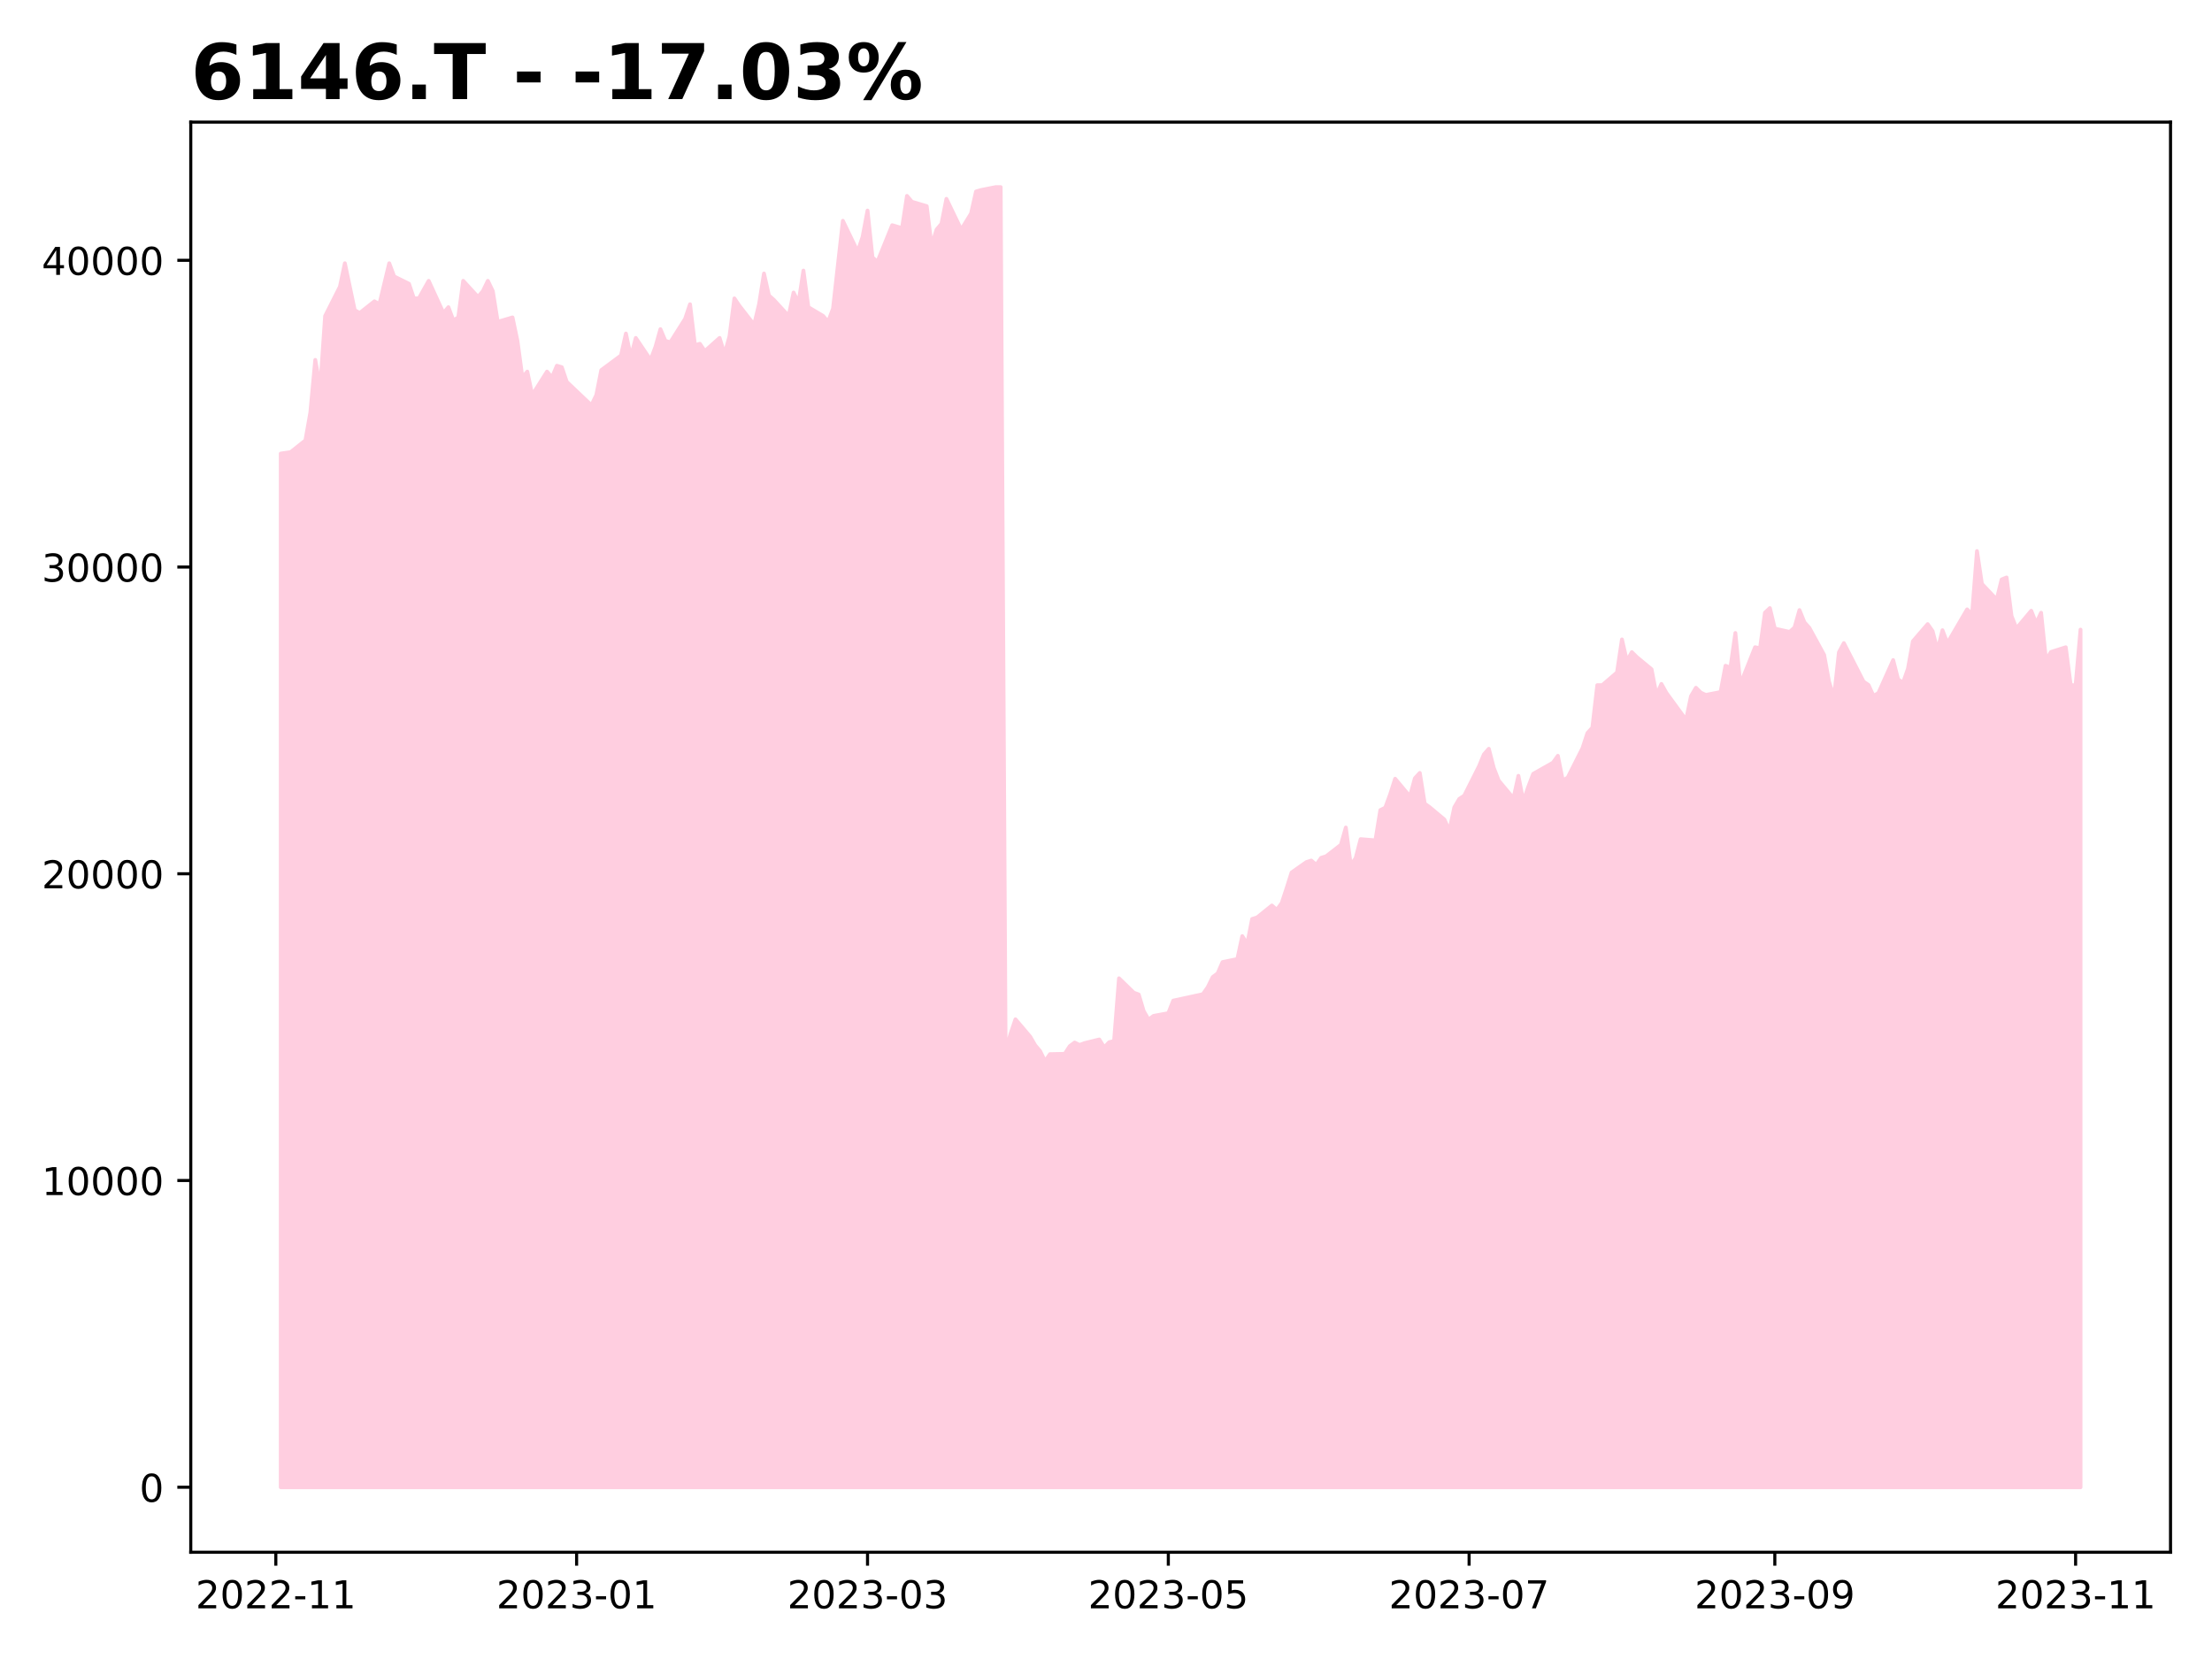
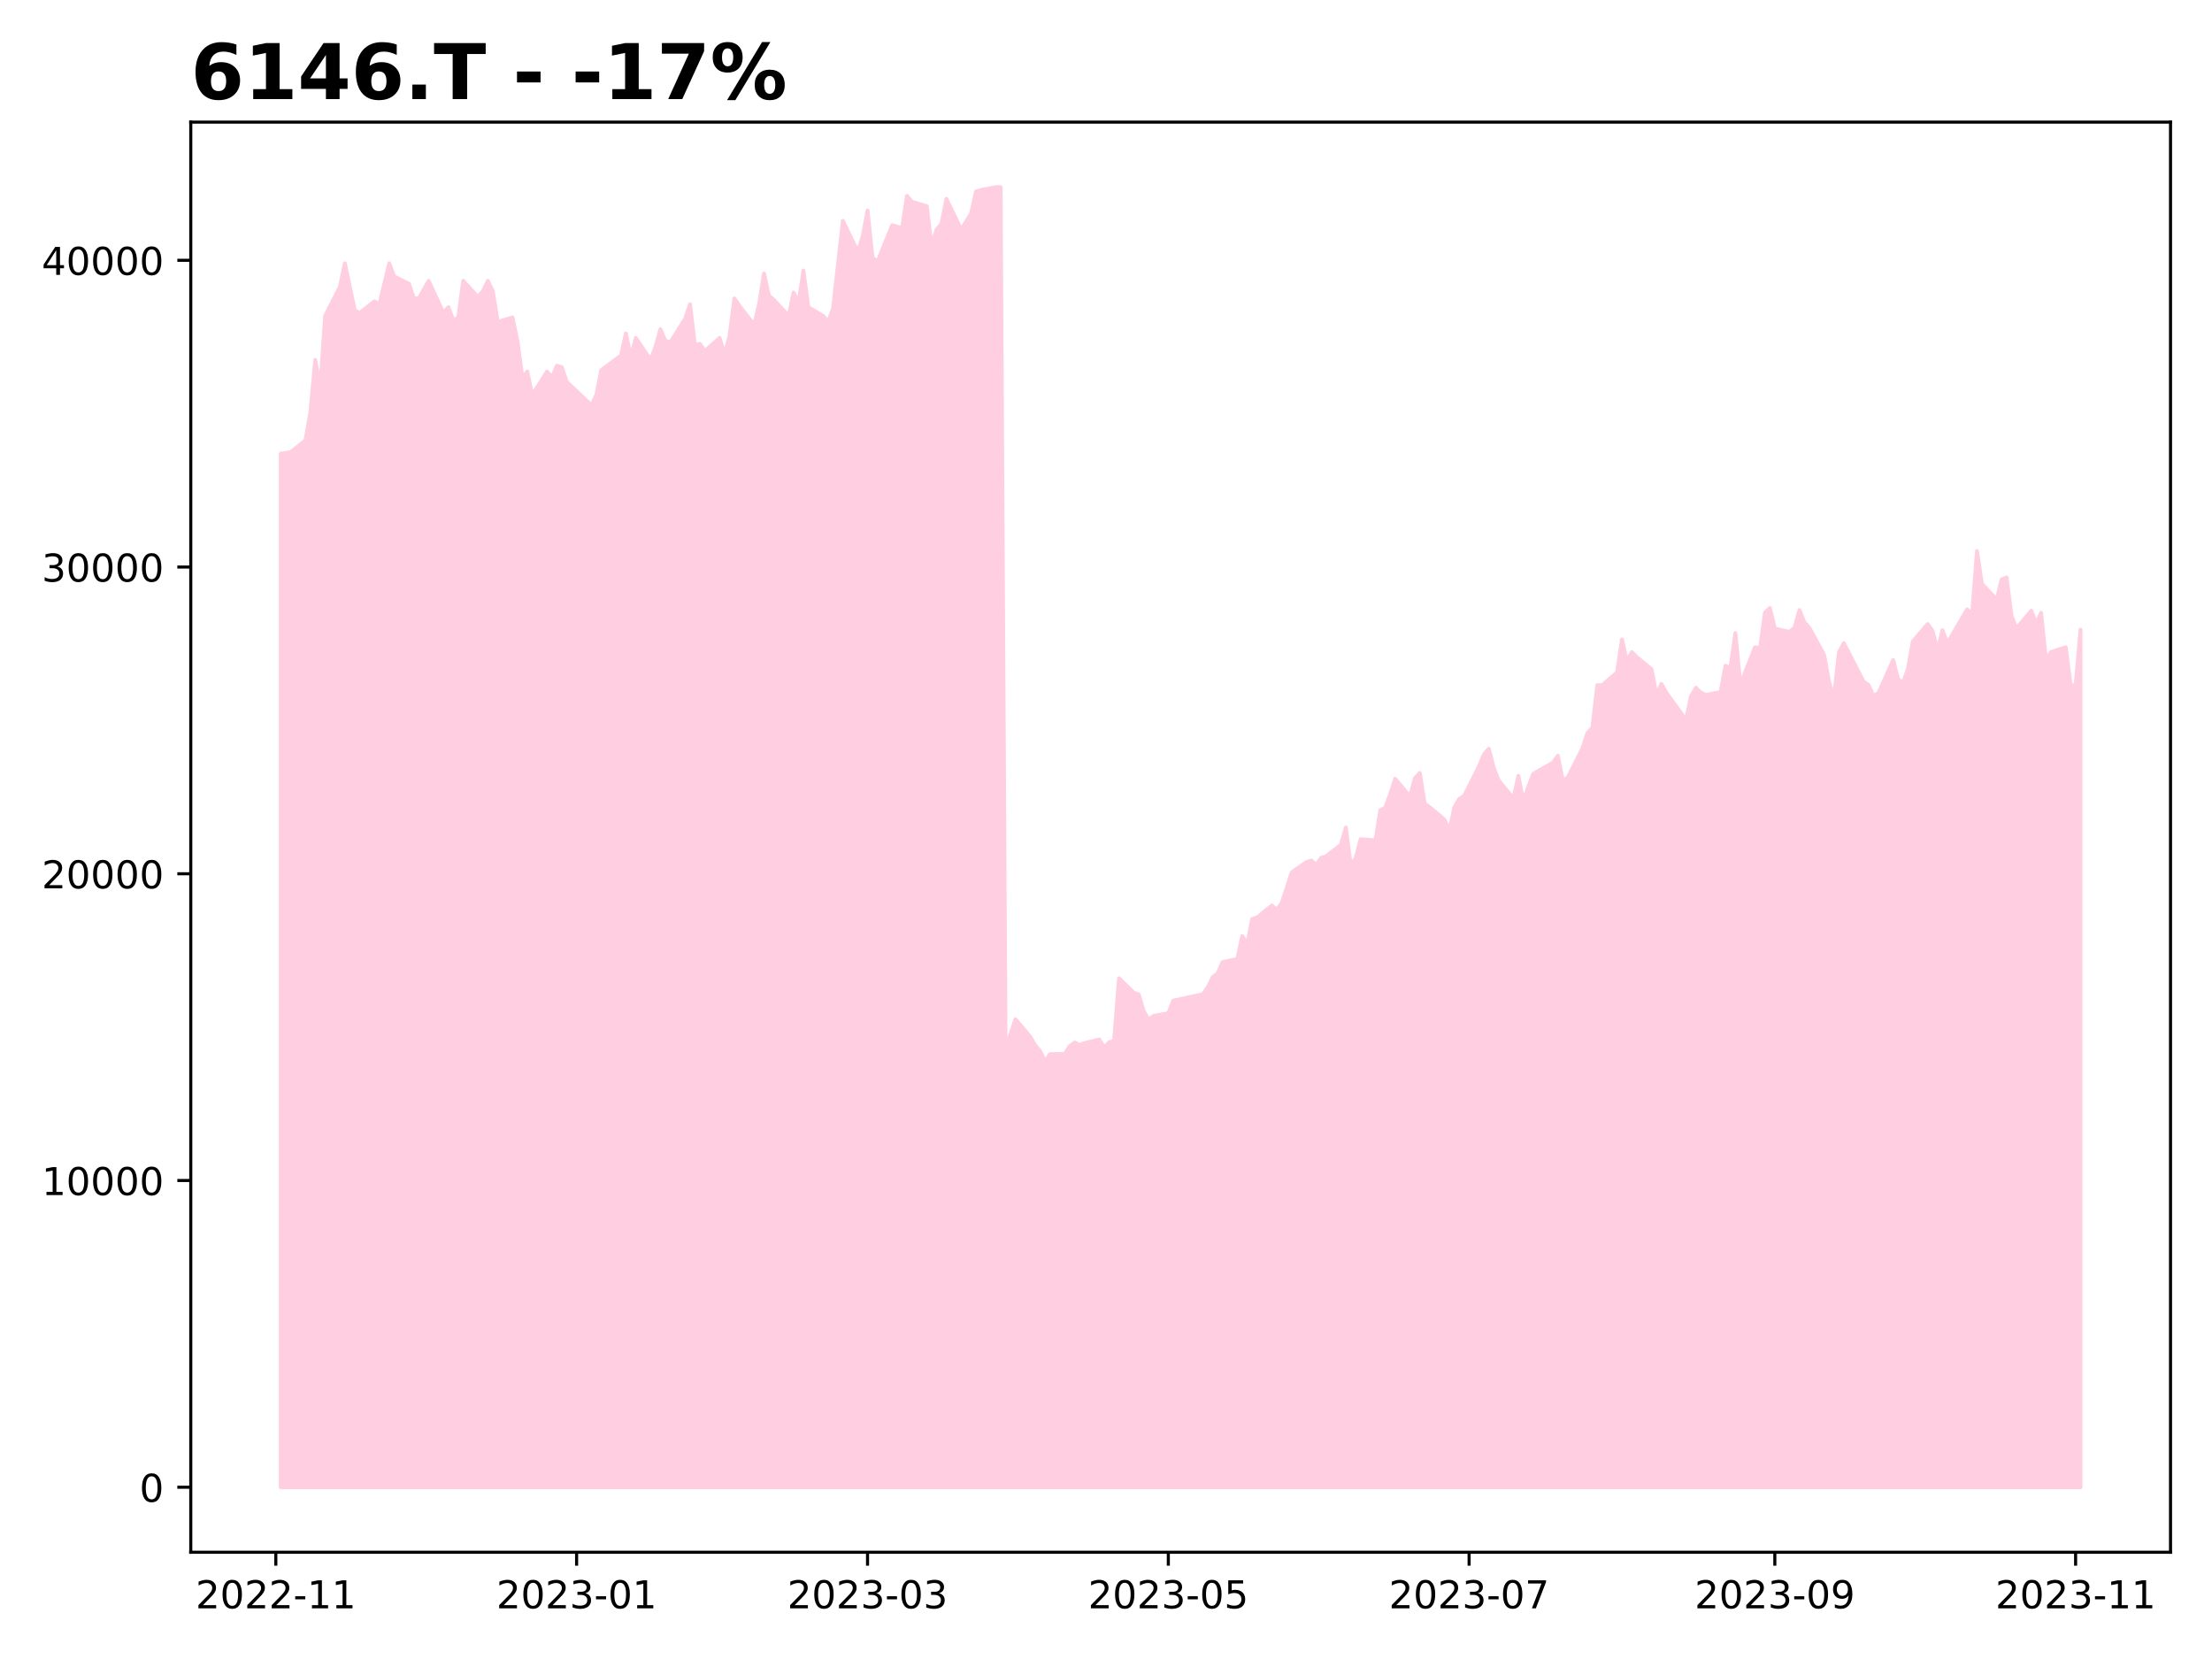
<svg xmlns="http://www.w3.org/2000/svg" xmlns:xlink="http://www.w3.org/1999/xlink" height="432pt" version="1.1" viewBox="0 0 576 432" width="576pt">
  <defs>
    <style type="text/css">
*{stroke-linecap:butt;stroke-linejoin:round;}
  </style>
  </defs>
  <g id="figure_1">
    <g id="patch_1">
      <path d="M 0 432  L 576 432  L 576 0  L 0 0  z " style="fill:#ffffff;" />
    </g>
    <g id="axes_1">
      <g id="patch_2">
        <path d="M 49.675 404.2  L 565.2 404.2  L 565.2 31.8  L 49.675 31.8  z " style="fill:#ffffff;" />
      </g>
      <g id="PolyCollection_1">
        <defs>
-           <path d="M 73.108 -44.727  L 73.108 -313.886  L 75.676 -314.267  L 79.528 -317.317  L 80.812 -324.561  L 82.096 -338.286  L 83.38 -331.042  L 84.664 -349.723  L 88.516 -357.348  L 89.8 -363.448  L 91.084 -357.348  L 92.368 -351.248  L 93.652 -350.486  L 97.504 -353.536  L 98.788 -352.773  L 101.356 -363.448  L 102.64 -360.017  L 106.492 -358.111  L 107.776 -354.298  L 109.06 -354.298  L 110.344 -356.586  L 111.628 -358.873  L 115.48 -350.486  L 116.764 -352.011  L 118.048 -348.579  L 119.332 -349.342  L 120.616 -358.873  L 124.468 -354.679  L 125.752 -356.204  L 127.036 -358.873  L 128.32 -356.204  L 129.604 -348.198  L 133.456 -349.342  L 134.74 -343.242  L 136.024 -333.711  L 137.308 -335.236  L 138.592 -329.136  L 142.444 -335.236  L 143.728 -333.711  L 145.012 -336.761  L 146.296 -336.38  L 147.58 -332.567  L 154 -326.467  L 155.284 -329.136  L 156.568 -335.617  L 161.704 -339.43  L 162.988 -345.148  L 164.272 -339.048  L 165.556 -344.004  L 169.408 -338.286  L 170.692 -341.717  L 171.976 -346.292  L 173.26 -343.242  L 174.544 -342.861  L 178.396 -348.961  L 179.68 -352.773  L 180.964 -342.098  L 182.248 -342.48  L 183.532 -340.573  L 187.384 -344.004  L 188.668 -339.811  L 189.952 -344.386  L 191.236 -354.298  L 192.52 -352.392  L 196.372 -347.436  L 197.656 -352.773  L 198.94 -360.779  L 200.224 -355.061  L 201.508 -353.917  L 205.36 -349.723  L 206.644 -355.823  L 207.928 -353.154  L 209.212 -361.542  L 210.496 -352.011  L 214.348 -349.723  L 215.632 -348.198  L 216.916 -351.629  L 219.484 -374.504  L 223.336 -366.498  L 224.62 -370.31  L 225.904 -377.173  L 227.188 -364.973  L 228.472 -363.829  L 232.324 -373.36  L 233.608 -372.979  L 234.892 -372.598  L 236.176 -380.985  L 237.46 -379.46  L 241.312 -378.317  L 242.596 -368.023  L 243.88 -372.217  L 245.164 -373.742  L 246.448 -380.223  L 250.3 -372.217  L 252.868 -376.41  L 254.152 -382.129  L 255.436 -382.51  L 259.288 -383.273  L 260.572 -383.273  L 261.856 -158.211  L 263.14 -162.756  L 264.424 -166.579  L 268.276 -162.039  L 269.56 -159.809  L 270.844 -158.296  L 272.128 -155.668  L 273.412 -157.5  L 277.264 -157.579  L 278.548 -159.57  L 279.832 -160.526  L 281.116 -159.889  L 282.4 -160.367  L 286.252 -161.322  L 287.536 -159.252  L 288.82 -160.606  L 290.104 -160.924  L 291.388 -177.251  L 295.24 -173.508  L 296.524 -173.03  L 297.808 -168.729  L 299.092 -166.499  L 300.376 -167.455  L 304.228 -168.172  L 305.512 -171.437  L 313.215 -173.109  L 314.499 -174.941  L 315.783 -177.569  L 317.067 -178.525  L 318.351 -181.472  L 322.203 -182.268  L 323.487 -188.241  L 324.771 -186.171  L 326.055 -192.701  L 327.339 -193.099  L 331.191 -196.205  L 332.475 -195.091  L 333.759 -196.843  L 335.043 -200.745  L 336.327 -204.807  L 340.179 -207.515  L 341.463 -207.913  L 342.747 -206.798  L 344.031 -208.63  L 345.315 -209.028  L 349.167 -212.014  L 350.451 -216.514  L 351.735 -206.718  L 353.019 -208.55  L 354.303 -213.488  L 358.155 -213.169  L 359.439 -221.054  L 360.723 -221.691  L 362.007 -225.195  L 363.291 -229.217  L 367.143 -224.598  L 368.427 -229.336  L 369.711 -230.73  L 370.995 -222.726  L 372.279 -221.81  L 376.131 -218.585  L 377.415 -215.678  L 378.699 -221.77  L 379.983 -223.961  L 381.267 -224.797  L 385.119 -232.442  L 386.403 -235.548  L 387.687 -237.022  L 388.971 -232.044  L 390.255 -228.739  L 394.107 -224.12  L 395.391 -229.974  L 396.675 -223.323  L 397.959 -227.106  L 399.243 -230.491  L 404.379 -233.398  L 405.663 -235.19  L 406.947 -228.739  L 408.231 -229.535  L 412.083 -237.181  L 413.367 -241.123  L 414.651 -242.517  L 415.935 -253.587  L 417.219 -253.587  L 421.071 -256.892  L 422.355 -265.494  L 423.639 -259.839  L 424.923 -262.189  L 426.207 -260.914  L 430.059 -257.729  L 431.343 -251.039  L 432.627 -253.906  L 433.911 -251.596  L 439.047 -244.548  L 440.331 -250.72  L 441.615 -252.91  L 442.899 -251.636  L 444.183 -251.039  L 448.035 -251.795  L 449.319 -258.644  L 450.603 -258.127  L 451.887 -267.166  L 453.171 -253.786  L 457.023 -263.463  L 458.307 -263.184  L 459.591 -272.462  L 460.875 -273.657  L 462.159 -268.321  L 466.011 -267.445  L 467.295 -268.6  L 468.579 -273.139  L 469.863 -269.954  L 471.147 -268.52  L 474.999 -261.472  L 476.283 -254.463  L 477.567 -250.362  L 478.851 -262.149  L 480.135 -264.538  L 485.271 -254.503  L 486.555 -253.627  L 487.839 -250.8  L 489.123 -251.517  L 492.975 -260.118  L 494.259 -255.1  L 495.543 -254.224  L 496.827 -257.867  L 498.111 -265.015  L 501.963 -269.488  L 503.247 -267.651  L 504.531 -262.659  L 505.815 -267.891  L 507.099 -264.536  L 512.235 -273.322  L 513.519 -271.964  L 514.803 -288.498  L 516.087 -279.951  L 519.939 -275.878  L 521.223 -281.109  L 522.507 -281.629  L 523.791 -271.605  L 525.075 -268.37  L 528.927 -272.962  L 530.211 -269.728  L 531.495 -272.443  L 532.779 -260.063  L 534.063 -262.22  L 537.915 -263.458  L 539.199 -253.633  L 540.483 -253.513  L 541.767 -268.05  L 541.767 -44.727  L 541.767 -44.727  L 540.483 -44.727  L 539.199 -44.727  L 537.915 -44.727  L 534.063 -44.727  L 532.779 -44.727  L 531.495 -44.727  L 530.211 -44.727  L 528.927 -44.727  L 525.075 -44.727  L 523.791 -44.727  L 522.507 -44.727  L 521.223 -44.727  L 519.939 -44.727  L 516.087 -44.727  L 514.803 -44.727  L 513.519 -44.727  L 512.235 -44.727  L 507.099 -44.727  L 505.815 -44.727  L 504.531 -44.727  L 503.247 -44.727  L 501.963 -44.727  L 498.111 -44.727  L 496.827 -44.727  L 495.543 -44.727  L 494.259 -44.727  L 492.975 -44.727  L 489.123 -44.727  L 487.839 -44.727  L 486.555 -44.727  L 485.271 -44.727  L 480.135 -44.727  L 478.851 -44.727  L 477.567 -44.727  L 476.283 -44.727  L 474.999 -44.727  L 471.147 -44.727  L 469.863 -44.727  L 468.579 -44.727  L 467.295 -44.727  L 466.011 -44.727  L 462.159 -44.727  L 460.875 -44.727  L 459.591 -44.727  L 458.307 -44.727  L 457.023 -44.727  L 453.171 -44.727  L 451.887 -44.727  L 450.603 -44.727  L 449.319 -44.727  L 448.035 -44.727  L 444.183 -44.727  L 442.899 -44.727  L 441.615 -44.727  L 440.331 -44.727  L 439.047 -44.727  L 433.911 -44.727  L 432.627 -44.727  L 431.343 -44.727  L 430.059 -44.727  L 426.207 -44.727  L 424.923 -44.727  L 423.639 -44.727  L 422.355 -44.727  L 421.071 -44.727  L 417.219 -44.727  L 415.935 -44.727  L 414.651 -44.727  L 413.367 -44.727  L 412.083 -44.727  L 408.231 -44.727  L 406.947 -44.727  L 405.663 -44.727  L 404.379 -44.727  L 399.243 -44.727  L 397.959 -44.727  L 396.675 -44.727  L 395.391 -44.727  L 394.107 -44.727  L 390.255 -44.727  L 388.971 -44.727  L 387.687 -44.727  L 386.403 -44.727  L 385.119 -44.727  L 381.267 -44.727  L 379.983 -44.727  L 378.699 -44.727  L 377.415 -44.727  L 376.131 -44.727  L 372.279 -44.727  L 370.995 -44.727  L 369.711 -44.727  L 368.427 -44.727  L 367.143 -44.727  L 363.291 -44.727  L 362.007 -44.727  L 360.723 -44.727  L 359.439 -44.727  L 358.155 -44.727  L 354.303 -44.727  L 353.019 -44.727  L 351.735 -44.727  L 350.451 -44.727  L 349.167 -44.727  L 345.315 -44.727  L 344.031 -44.727  L 342.747 -44.727  L 341.463 -44.727  L 340.179 -44.727  L 336.327 -44.727  L 335.043 -44.727  L 333.759 -44.727  L 332.475 -44.727  L 331.191 -44.727  L 327.339 -44.727  L 326.055 -44.727  L 324.771 -44.727  L 323.487 -44.727  L 322.203 -44.727  L 318.351 -44.727  L 317.067 -44.727  L 315.783 -44.727  L 314.499 -44.727  L 313.215 -44.727  L 305.512 -44.727  L 304.228 -44.727  L 300.376 -44.727  L 299.092 -44.727  L 297.808 -44.727  L 296.524 -44.727  L 295.24 -44.727  L 291.388 -44.727  L 290.104 -44.727  L 288.82 -44.727  L 287.536 -44.727  L 286.252 -44.727  L 282.4 -44.727  L 281.116 -44.727  L 279.832 -44.727  L 278.548 -44.727  L 277.264 -44.727  L 273.412 -44.727  L 272.128 -44.727  L 270.844 -44.727  L 269.56 -44.727  L 268.276 -44.727  L 264.424 -44.727  L 263.14 -44.727  L 261.856 -44.727  L 260.572 -44.727  L 259.288 -44.727  L 255.436 -44.727  L 254.152 -44.727  L 252.868 -44.727  L 250.3 -44.727  L 246.448 -44.727  L 245.164 -44.727  L 243.88 -44.727  L 242.596 -44.727  L 241.312 -44.727  L 237.46 -44.727  L 236.176 -44.727  L 234.892 -44.727  L 233.608 -44.727  L 232.324 -44.727  L 228.472 -44.727  L 227.188 -44.727  L 225.904 -44.727  L 224.62 -44.727  L 223.336 -44.727  L 219.484 -44.727  L 216.916 -44.727  L 215.632 -44.727  L 214.348 -44.727  L 210.496 -44.727  L 209.212 -44.727  L 207.928 -44.727  L 206.644 -44.727  L 205.36 -44.727  L 201.508 -44.727  L 200.224 -44.727  L 198.94 -44.727  L 197.656 -44.727  L 196.372 -44.727  L 192.52 -44.727  L 191.236 -44.727  L 189.952 -44.727  L 188.668 -44.727  L 187.384 -44.727  L 183.532 -44.727  L 182.248 -44.727  L 180.964 -44.727  L 179.68 -44.727  L 178.396 -44.727  L 174.544 -44.727  L 173.26 -44.727  L 171.976 -44.727  L 170.692 -44.727  L 169.408 -44.727  L 165.556 -44.727  L 164.272 -44.727  L 162.988 -44.727  L 161.704 -44.727  L 156.568 -44.727  L 155.284 -44.727  L 154 -44.727  L 147.58 -44.727  L 146.296 -44.727  L 145.012 -44.727  L 143.728 -44.727  L 142.444 -44.727  L 138.592 -44.727  L 137.308 -44.727  L 136.024 -44.727  L 134.74 -44.727  L 133.456 -44.727  L 129.604 -44.727  L 128.32 -44.727  L 127.036 -44.727  L 125.752 -44.727  L 124.468 -44.727  L 120.616 -44.727  L 119.332 -44.727  L 118.048 -44.727  L 116.764 -44.727  L 115.48 -44.727  L 111.628 -44.727  L 110.344 -44.727  L 109.06 -44.727  L 107.776 -44.727  L 106.492 -44.727  L 102.64 -44.727  L 101.356 -44.727  L 98.788 -44.727  L 97.504 -44.727  L 93.652 -44.727  L 92.368 -44.727  L 91.084 -44.727  L 89.8 -44.727  L 88.516 -44.727  L 84.664 -44.727  L 83.38 -44.727  L 82.096 -44.727  L 80.812 -44.727  L 79.528 -44.727  L 75.676 -44.727  L 73.108 -44.727  z " id="mcd8e8dc687" style="stroke:#ffcee0;" />
+           <path d="M 73.108 -44.727  L 73.108 -313.886  L 75.676 -314.267  L 79.528 -317.317  L 80.812 -324.561  L 82.096 -338.286  L 83.38 -331.042  L 84.664 -349.723  L 88.516 -357.348  L 89.8 -363.448  L 91.084 -357.348  L 92.368 -351.248  L 93.652 -350.486  L 97.504 -353.536  L 98.788 -352.773  L 101.356 -363.448  L 102.64 -360.017  L 106.492 -358.111  L 107.776 -354.298  L 109.06 -354.298  L 110.344 -356.586  L 111.628 -358.873  L 115.48 -350.486  L 116.764 -352.011  L 118.048 -348.579  L 119.332 -349.342  L 120.616 -358.873  L 124.468 -354.679  L 125.752 -356.204  L 127.036 -358.873  L 128.32 -356.204  L 129.604 -348.198  L 133.456 -349.342  L 134.74 -343.242  L 136.024 -333.711  L 137.308 -335.236  L 138.592 -329.136  L 142.444 -335.236  L 143.728 -333.711  L 145.012 -336.761  L 146.296 -336.38  L 147.58 -332.567  L 154 -326.467  L 155.284 -329.136  L 156.568 -335.617  L 161.704 -339.43  L 162.988 -345.148  L 164.272 -339.048  L 165.556 -344.004  L 169.408 -338.286  L 170.692 -341.717  L 171.976 -346.292  L 173.26 -343.242  L 174.544 -342.861  L 178.396 -348.961  L 179.68 -352.773  L 180.964 -342.098  L 182.248 -342.48  L 183.532 -340.573  L 187.384 -344.004  L 188.668 -339.811  L 189.952 -344.386  L 191.236 -354.298  L 192.52 -352.392  L 196.372 -347.436  L 197.656 -352.773  L 198.94 -360.779  L 200.224 -355.061  L 201.508 -353.917  L 205.36 -349.723  L 206.644 -355.823  L 207.928 -353.154  L 209.212 -361.542  L 210.496 -352.011  L 214.348 -349.723  L 215.632 -348.198  L 216.916 -351.629  L 219.484 -374.504  L 223.336 -366.498  L 224.62 -370.31  L 225.904 -377.173  L 227.188 -364.973  L 228.472 -363.829  L 232.324 -373.36  L 233.608 -372.979  L 234.892 -372.598  L 236.176 -380.985  L 237.46 -379.46  L 241.312 -378.317  L 242.596 -368.023  L 243.88 -372.217  L 245.164 -373.742  L 246.448 -380.223  L 250.3 -372.217  L 252.868 -376.41  L 254.152 -382.129  L 255.436 -382.51  L 259.288 -383.273  L 260.572 -383.273  L 261.856 -158.211  L 263.14 -162.756  L 264.424 -166.579  L 268.276 -162.039  L 269.56 -159.809  L 270.844 -158.296  L 272.128 -155.668  L 273.412 -157.5  L 277.264 -157.579  L 278.548 -159.57  L 279.832 -160.526  L 281.116 -159.889  L 282.4 -160.367  L 286.252 -161.322  L 287.536 -159.252  L 288.82 -160.606  L 290.104 -160.924  L 291.388 -177.251  L 295.24 -173.508  L 296.524 -173.03  L 297.808 -168.729  L 299.092 -166.499  L 300.376 -167.455  L 304.228 -168.172  L 305.512 -171.437  L 313.215 -173.109  L 314.499 -174.941  L 315.783 -177.569  L 317.067 -178.525  L 318.351 -181.472  L 322.203 -182.268  L 323.487 -188.241  L 324.771 -186.171  L 326.055 -192.701  L 327.339 -193.099  L 331.191 -196.205  L 332.475 -195.091  L 333.759 -196.843  L 335.043 -200.745  L 336.327 -204.807  L 340.179 -207.515  L 341.463 -207.913  L 342.747 -206.798  L 344.031 -208.63  L 345.315 -209.028  L 349.167 -212.014  L 350.451 -216.514  L 351.735 -206.718  L 353.019 -208.55  L 354.303 -213.488  L 358.155 -213.169  L 359.439 -221.054  L 360.723 -221.691  L 362.007 -225.195  L 363.291 -229.217  L 367.143 -224.598  L 368.427 -229.336  L 369.711 -230.73  L 370.995 -222.726  L 372.279 -221.81  L 376.131 -218.585  L 377.415 -215.678  L 378.699 -221.77  L 379.983 -223.961  L 381.267 -224.797  L 385.119 -232.442  L 386.403 -235.548  L 387.687 -237.022  L 388.971 -232.044  L 390.255 -228.739  L 394.107 -224.12  L 395.391 -229.974  L 396.675 -223.323  L 397.959 -227.106  L 399.243 -230.491  L 404.379 -233.398  L 405.663 -235.19  L 406.947 -228.739  L 408.231 -229.535  L 412.083 -237.181  L 413.367 -241.123  L 414.651 -242.517  L 415.935 -253.587  L 417.219 -253.587  L 421.071 -256.892  L 422.355 -265.494  L 423.639 -259.839  L 424.923 -262.189  L 426.207 -260.914  L 430.059 -257.729  L 431.343 -251.039  L 432.627 -253.906  L 433.911 -251.596  L 439.047 -244.548  L 440.331 -250.72  L 441.615 -252.91  L 442.899 -251.636  L 444.183 -251.039  L 448.035 -251.795  L 449.319 -258.644  L 450.603 -258.127  L 451.887 -267.166  L 453.171 -253.786  L 457.023 -263.463  L 458.307 -263.184  L 459.591 -272.462  L 460.875 -273.657  L 462.159 -268.321  L 466.011 -267.445  L 467.295 -268.6  L 468.579 -273.139  L 469.863 -269.954  L 471.147 -268.52  L 474.999 -261.472  L 476.283 -254.463  L 477.567 -250.362  L 478.851 -262.149  L 480.135 -264.538  L 485.271 -254.503  L 486.555 -253.627  L 487.839 -250.8  L 489.123 -251.517  L 492.975 -260.118  L 494.259 -255.1  L 495.543 -254.224  L 496.827 -257.867  L 498.111 -265.015  L 501.963 -269.488  L 503.247 -267.651  L 504.531 -262.659  L 505.815 -267.891  L 507.099 -264.536  L 512.235 -273.322  L 513.519 -271.964  L 514.803 -288.498  L 516.087 -279.951  L 519.939 -275.878  L 521.223 -281.109  L 522.507 -281.629  L 523.791 -271.605  L 525.075 -268.37  L 528.927 -272.962  L 530.211 -269.728  L 531.495 -272.443  L 532.779 -260.063  L 534.063 -262.22  L 537.915 -263.458  L 539.199 -253.633  L 540.483 -253.513  L 541.767 -268.05  L 541.767 -44.727  L 541.767 -44.727  L 540.483 -44.727  L 539.199 -44.727  L 537.915 -44.727  L 534.063 -44.727  L 532.779 -44.727  L 531.495 -44.727  L 530.211 -44.727  L 528.927 -44.727  L 525.075 -44.727  L 523.791 -44.727  L 522.507 -44.727  L 521.223 -44.727  L 519.939 -44.727  L 516.087 -44.727  L 514.803 -44.727  L 513.519 -44.727  L 512.235 -44.727  L 507.099 -44.727  L 505.815 -44.727  L 504.531 -44.727  L 503.247 -44.727  L 501.963 -44.727  L 498.111 -44.727  L 496.827 -44.727  L 495.543 -44.727  L 494.259 -44.727  L 492.975 -44.727  L 489.123 -44.727  L 487.839 -44.727  L 486.555 -44.727  L 485.271 -44.727  L 480.135 -44.727  L 478.851 -44.727  L 477.567 -44.727  L 476.283 -44.727  L 474.999 -44.727  L 471.147 -44.727  L 469.863 -44.727  L 468.579 -44.727  L 467.295 -44.727  L 466.011 -44.727  L 462.159 -44.727  L 460.875 -44.727  L 459.591 -44.727  L 458.307 -44.727  L 457.023 -44.727  L 453.171 -44.727  L 451.887 -44.727  L 450.603 -44.727  L 449.319 -44.727  L 448.035 -44.727  L 444.183 -44.727  L 442.899 -44.727  L 441.615 -44.727  L 440.331 -44.727  L 439.047 -44.727  L 433.911 -44.727  L 432.627 -44.727  L 431.343 -44.727  L 430.059 -44.727  L 426.207 -44.727  L 424.923 -44.727  L 423.639 -44.727  L 422.355 -44.727  L 421.071 -44.727  L 417.219 -44.727  L 415.935 -44.727  L 414.651 -44.727  L 413.367 -44.727  L 412.083 -44.727  L 408.231 -44.727  L 406.947 -44.727  L 405.663 -44.727  L 404.379 -44.727  L 399.243 -44.727  L 397.959 -44.727  L 396.675 -44.727  L 395.391 -44.727  L 394.107 -44.727  L 390.255 -44.727  L 388.971 -44.727  L 387.687 -44.727  L 386.403 -44.727  L 385.119 -44.727  L 381.267 -44.727  L 379.983 -44.727  L 378.699 -44.727  L 377.415 -44.727  L 376.131 -44.727  L 372.279 -44.727  L 370.995 -44.727  L 369.711 -44.727  L 368.427 -44.727  L 367.143 -44.727  L 363.291 -44.727  L 362.007 -44.727  L 360.723 -44.727  L 359.439 -44.727  L 358.155 -44.727  L 354.303 -44.727  L 353.019 -44.727  L 351.735 -44.727  L 350.451 -44.727  L 349.167 -44.727  L 345.315 -44.727  L 344.031 -44.727  L 342.747 -44.727  L 341.463 -44.727  L 340.179 -44.727  L 336.327 -44.727  L 335.043 -44.727  L 333.759 -44.727  L 332.475 -44.727  L 331.191 -44.727  L 327.339 -44.727  L 326.055 -44.727  L 324.771 -44.727  L 323.487 -44.727  L 322.203 -44.727  L 318.351 -44.727  L 317.067 -44.727  L 315.783 -44.727  L 314.499 -44.727  L 313.215 -44.727  L 305.512 -44.727  L 304.228 -44.727  L 300.376 -44.727  L 299.092 -44.727  L 297.808 -44.727  L 296.524 -44.727  L 295.24 -44.727  L 291.388 -44.727  L 290.104 -44.727  L 288.82 -44.727  L 287.536 -44.727  L 286.252 -44.727  L 282.4 -44.727  L 281.116 -44.727  L 279.832 -44.727  L 278.548 -44.727  L 277.264 -44.727  L 273.412 -44.727  L 272.128 -44.727  L 270.844 -44.727  L 269.56 -44.727  L 268.276 -44.727  L 264.424 -44.727  L 263.14 -44.727  L 261.856 -44.727  L 260.572 -44.727  L 259.288 -44.727  L 255.436 -44.727  L 254.152 -44.727  L 252.868 -44.727  L 250.3 -44.727  L 246.448 -44.727  L 245.164 -44.727  L 243.88 -44.727  L 242.596 -44.727  L 241.312 -44.727  L 237.46 -44.727  L 236.176 -44.727  L 234.892 -44.727  L 233.608 -44.727  L 232.324 -44.727  L 228.472 -44.727  L 227.188 -44.727  L 225.904 -44.727  L 224.62 -44.727  L 223.336 -44.727  L 219.484 -44.727  L 216.916 -44.727  L 215.632 -44.727  L 214.348 -44.727  L 210.496 -44.727  L 209.212 -44.727  L 207.928 -44.727  L 206.644 -44.727  L 205.36 -44.727  L 201.508 -44.727  L 200.224 -44.727  L 198.94 -44.727  L 197.656 -44.727  L 196.372 -44.727  L 192.52 -44.727  L 191.236 -44.727  L 189.952 -44.727  L 188.668 -44.727  L 187.384 -44.727  L 183.532 -44.727  L 182.248 -44.727  L 180.964 -44.727  L 179.68 -44.727  L 178.396 -44.727  L 174.544 -44.727  L 173.26 -44.727  L 171.976 -44.727  L 170.692 -44.727  L 169.408 -44.727  L 165.556 -44.727  L 164.272 -44.727  L 162.988 -44.727  L 161.704 -44.727  L 156.568 -44.727  L 155.284 -44.727  L 154 -44.727  L 147.58 -44.727  L 146.296 -44.727  L 145.012 -44.727  L 143.728 -44.727  L 142.444 -44.727  L 138.592 -44.727  L 137.308 -44.727  L 136.024 -44.727  L 134.74 -44.727  L 133.456 -44.727  L 129.604 -44.727  L 128.32 -44.727  L 127.036 -44.727  L 125.752 -44.727  L 124.468 -44.727  L 120.616 -44.727  L 119.332 -44.727  L 118.048 -44.727  L 116.764 -44.727  L 115.48 -44.727  L 111.628 -44.727  L 110.344 -44.727  L 109.06 -44.727  L 107.776 -44.727  L 106.492 -44.727  L 102.64 -44.727  L 101.356 -44.727  L 98.788 -44.727  L 97.504 -44.727  L 93.652 -44.727  L 92.368 -44.727  L 91.084 -44.727  L 89.8 -44.727  L 88.516 -44.727  L 84.664 -44.727  L 83.38 -44.727  L 82.096 -44.727  L 80.812 -44.727  L 79.528 -44.727  L 75.676 -44.727  L 73.108 -44.727  z " id="mc7ead0bd9d" style="stroke:#ffcee0;" />
        </defs>
-         <g clip-path="url(#p5db5407384)">
-           <use style="fill:#ffcee0;stroke:#ffcee0;" x="0" xlink:href="#mcd8e8dc687" y="432" />
+         <g clip-path="url(#p3d3f9c3841)">
+           <use style="fill:#ffcee0;stroke:#ffcee0;" x="0" xlink:href="#mc7ead0bd9d" y="432" />
        </g>
      </g>
      <g id="matplotlib.axis_1">
        <g id="xtick_1">
          <g id="line2d_1">
            <defs>
-               <path d="M 0 0  L 0 3.5  " id="ma7e491ebd3" style="stroke:#000000;stroke-width:0.8;" />
-             </defs>
-             <g>
-               <use style="stroke:#000000;stroke-width:0.8;" x="71.824" xlink:href="#ma7e491ebd3" y="404.2" />
+               <path d="M 0 0  L 0 3.5  " id="m4a2904d891" style="stroke:#000000;stroke-width:0.8;" />
+             </defs>
+             <g>
+               <use style="stroke:#000000;stroke-width:0.8;" x="71.824" xlink:href="#m4a2904d891" y="404.2" />
            </g>
          </g>
          <g id="text_1">
            <defs>
              <path d="M 19.188 8.297  L 53.609 8.297  L 53.609 0  L 7.328 0  L 7.328 8.297  Q 12.938 14.109 22.625 23.891  Q 32.328 33.688 34.812 36.531  Q 39.547 41.844 41.422 45.531  Q 43.312 49.219 43.312 52.781  Q 43.312 58.594 39.234 62.25  Q 35.156 65.922 28.609 65.922  Q 23.969 65.922 18.812 64.312  Q 13.672 62.703 7.812 59.422  L 7.812 69.391  Q 13.766 71.781 18.938 73  Q 24.125 74.219 28.422 74.219  Q 39.75 74.219 46.484 68.547  Q 53.219 62.891 53.219 53.422  Q 53.219 48.922 51.531 44.891  Q 49.859 40.875 45.406 35.406  Q 44.188 33.984 37.641 27.219  Q 31.109 20.453 19.188 8.297  z " id="DejaVuSans-50" />
              <path d="M 31.781 66.406  Q 24.172 66.406 20.328 58.906  Q 16.5 51.422 16.5 36.375  Q 16.5 21.391 20.328 13.891  Q 24.172 6.391 31.781 6.391  Q 39.453 6.391 43.281 13.891  Q 47.125 21.391 47.125 36.375  Q 47.125 51.422 43.281 58.906  Q 39.453 66.406 31.781 66.406  z M 31.781 74.219  Q 44.047 74.219 50.516 64.516  Q 56.984 54.828 56.984 36.375  Q 56.984 17.969 50.516 8.266  Q 44.047 -1.422 31.781 -1.422  Q 19.531 -1.422 13.062 8.266  Q 6.594 17.969 6.594 36.375  Q 6.594 54.828 13.062 64.516  Q 19.531 74.219 31.781 74.219  z " id="DejaVuSans-48" />
              <path d="M 4.891 31.391  L 31.203 31.391  L 31.203 23.391  L 4.891 23.391  z " id="DejaVuSans-45" />
              <path d="M 12.406 8.297  L 28.516 8.297  L 28.516 63.922  L 10.984 60.406  L 10.984 69.391  L 28.422 72.906  L 38.281 72.906  L 38.281 8.297  L 54.391 8.297  L 54.391 0  L 12.406 0  z " id="DejaVuSans-49" />
            </defs>
            <g transform="translate(50.93255 418.7984)scale(0.1 -0.1)">
              <use xlink:href="#DejaVuSans-50" />
              <use x="63.623" xlink:href="#DejaVuSans-48" />
              <use x="127.246" xlink:href="#DejaVuSans-50" />
              <use x="190.869" xlink:href="#DejaVuSans-50" />
              <use x="254.492" xlink:href="#DejaVuSans-45" />
              <use x="290.576" xlink:href="#DejaVuSans-49" />
              <use x="354.199" xlink:href="#DejaVuSans-49" />
            </g>
          </g>
        </g>
        <g id="xtick_2">
          <g id="line2d_2">
            <g>
-               <use style="stroke:#000000;stroke-width:0.8;" x="150.148" xlink:href="#ma7e491ebd3" y="404.2" />
+               <use style="stroke:#000000;stroke-width:0.8;" x="150.148" xlink:href="#m4a2904d891" y="404.2" />
            </g>
          </g>
          <g id="text_2">
            <defs>
              <path d="M 40.578 39.312  Q 47.656 37.797 51.625 33  Q 55.609 28.219 55.609 21.188  Q 55.609 10.406 48.188 4.484  Q 40.766 -1.422 27.094 -1.422  Q 22.516 -1.422 17.656 -0.516  Q 12.797 0.391 7.625 2.203  L 7.625 11.719  Q 11.719 9.328 16.594 8.109  Q 21.484 6.891 26.812 6.891  Q 36.078 6.891 40.938 10.547  Q 45.797 14.203 45.797 21.188  Q 45.797 27.641 41.281 31.266  Q 36.766 34.906 28.719 34.906  L 20.219 34.906  L 20.219 43.016  L 29.109 43.016  Q 36.375 43.016 40.234 45.922  Q 44.094 48.828 44.094 54.297  Q 44.094 59.906 40.109 62.906  Q 36.141 65.922 28.719 65.922  Q 24.656 65.922 20.016 65.031  Q 15.375 64.156 9.812 62.312  L 9.812 71.094  Q 15.438 72.656 20.344 73.438  Q 25.25 74.219 29.594 74.219  Q 40.828 74.219 47.359 69.109  Q 53.906 64.016 53.906 55.328  Q 53.906 49.266 50.438 45.094  Q 46.969 40.922 40.578 39.312  z " id="DejaVuSans-51" />
            </defs>
            <g transform="translate(129.2564 418.7984)scale(0.1 -0.1)">
              <use xlink:href="#DejaVuSans-50" />
              <use x="63.623" xlink:href="#DejaVuSans-48" />
              <use x="127.246" xlink:href="#DejaVuSans-50" />
              <use x="190.869" xlink:href="#DejaVuSans-51" />
              <use x="254.492" xlink:href="#DejaVuSans-45" />
              <use x="290.576" xlink:href="#DejaVuSans-48" />
              <use x="354.199" xlink:href="#DejaVuSans-49" />
            </g>
          </g>
        </g>
        <g id="xtick_3">
          <g id="line2d_3">
            <g>
-               <use style="stroke:#000000;stroke-width:0.8;" x="225.904" xlink:href="#ma7e491ebd3" y="404.2" />
+               <use style="stroke:#000000;stroke-width:0.8;" x="225.904" xlink:href="#m4a2904d891" y="404.2" />
            </g>
          </g>
          <g id="text_3">
            <g transform="translate(205.0123 418.7984)scale(0.1 -0.1)">
              <use xlink:href="#DejaVuSans-50" />
              <use x="63.623" xlink:href="#DejaVuSans-48" />
              <use x="127.246" xlink:href="#DejaVuSans-50" />
              <use x="190.869" xlink:href="#DejaVuSans-51" />
              <use x="254.492" xlink:href="#DejaVuSans-45" />
              <use x="290.576" xlink:href="#DejaVuSans-48" />
              <use x="354.199" xlink:href="#DejaVuSans-51" />
            </g>
          </g>
        </g>
        <g id="xtick_4">
          <g id="line2d_4">
            <g>
-               <use style="stroke:#000000;stroke-width:0.8;" x="304.228" xlink:href="#ma7e491ebd3" y="404.2" />
+               <use style="stroke:#000000;stroke-width:0.8;" x="304.228" xlink:href="#m4a2904d891" y="404.2" />
            </g>
          </g>
          <g id="text_4">
            <defs>
              <path d="M 10.797 72.906  L 49.516 72.906  L 49.516 64.594  L 19.828 64.594  L 19.828 46.734  Q 21.969 47.469 24.109 47.828  Q 26.266 48.188 28.422 48.188  Q 40.625 48.188 47.75 41.5  Q 54.891 34.812 54.891 23.391  Q 54.891 11.625 47.562 5.094  Q 40.234 -1.422 26.906 -1.422  Q 22.312 -1.422 17.547 -0.641  Q 12.797 0.141 7.719 1.703  L 7.719 11.625  Q 12.109 9.234 16.797 8.062  Q 21.484 6.891 26.703 6.891  Q 35.156 6.891 40.078 11.328  Q 45.016 15.766 45.016 23.391  Q 45.016 31 40.078 35.438  Q 35.156 39.891 26.703 39.891  Q 22.75 39.891 18.812 39.016  Q 14.891 38.141 10.797 36.281  z " id="DejaVuSans-53" />
            </defs>
            <g transform="translate(283.3361 418.7984)scale(0.1 -0.1)">
              <use xlink:href="#DejaVuSans-50" />
              <use x="63.623" xlink:href="#DejaVuSans-48" />
              <use x="127.246" xlink:href="#DejaVuSans-50" />
              <use x="190.869" xlink:href="#DejaVuSans-51" />
              <use x="254.492" xlink:href="#DejaVuSans-45" />
              <use x="290.576" xlink:href="#DejaVuSans-48" />
              <use x="354.199" xlink:href="#DejaVuSans-53" />
            </g>
          </g>
        </g>
        <g id="xtick_5">
          <g id="line2d_5">
            <g>
-               <use style="stroke:#000000;stroke-width:0.8;" x="382.551" xlink:href="#ma7e491ebd3" y="404.2" />
+               <use style="stroke:#000000;stroke-width:0.8;" x="382.551" xlink:href="#m4a2904d891" y="404.2" />
            </g>
          </g>
          <g id="text_5">
            <defs>
              <path d="M 8.203 72.906  L 55.078 72.906  L 55.078 68.703  L 28.609 0  L 18.312 0  L 43.219 64.594  L 8.203 64.594  z " id="DejaVuSans-55" />
            </defs>
            <g transform="translate(361.6599 418.7984)scale(0.1 -0.1)">
              <use xlink:href="#DejaVuSans-50" />
              <use x="63.623" xlink:href="#DejaVuSans-48" />
              <use x="127.246" xlink:href="#DejaVuSans-50" />
              <use x="190.869" xlink:href="#DejaVuSans-51" />
              <use x="254.492" xlink:href="#DejaVuSans-45" />
              <use x="290.576" xlink:href="#DejaVuSans-48" />
              <use x="354.199" xlink:href="#DejaVuSans-55" />
            </g>
          </g>
        </g>
        <g id="xtick_6">
          <g id="line2d_6">
            <g>
-               <use style="stroke:#000000;stroke-width:0.8;" x="462.159" xlink:href="#ma7e491ebd3" y="404.2" />
+               <use style="stroke:#000000;stroke-width:0.8;" x="462.159" xlink:href="#m4a2904d891" y="404.2" />
            </g>
          </g>
          <g id="text_6">
            <defs>
              <path d="M 10.984 1.516  L 10.984 10.5  Q 14.703 8.734 18.5 7.812  Q 22.312 6.891 25.984 6.891  Q 35.75 6.891 40.891 13.453  Q 46.047 20.016 46.781 33.406  Q 43.953 29.203 39.594 26.953  Q 35.25 24.703 29.984 24.703  Q 19.047 24.703 12.672 31.312  Q 6.297 37.938 6.297 49.422  Q 6.297 60.641 12.938 67.422  Q 19.578 74.219 30.609 74.219  Q 43.266 74.219 49.922 64.516  Q 56.594 54.828 56.594 36.375  Q 56.594 19.141 48.406 8.859  Q 40.234 -1.422 26.422 -1.422  Q 22.703 -1.422 18.891 -0.688  Q 15.094 0.047 10.984 1.516  z M 30.609 32.422  Q 37.25 32.422 41.125 36.953  Q 45.016 41.5 45.016 49.422  Q 45.016 57.281 41.125 61.844  Q 37.25 66.406 30.609 66.406  Q 23.969 66.406 20.094 61.844  Q 16.219 57.281 16.219 49.422  Q 16.219 41.5 20.094 36.953  Q 23.969 32.422 30.609 32.422  z " id="DejaVuSans-57" />
            </defs>
            <g transform="translate(441.2678 418.7984)scale(0.1 -0.1)">
              <use xlink:href="#DejaVuSans-50" />
              <use x="63.623" xlink:href="#DejaVuSans-48" />
              <use x="127.246" xlink:href="#DejaVuSans-50" />
              <use x="190.869" xlink:href="#DejaVuSans-51" />
              <use x="254.492" xlink:href="#DejaVuSans-45" />
              <use x="290.576" xlink:href="#DejaVuSans-48" />
              <use x="354.199" xlink:href="#DejaVuSans-57" />
            </g>
          </g>
        </g>
        <g id="xtick_7">
          <g id="line2d_7">
            <g>
-               <use style="stroke:#000000;stroke-width:0.8;" x="540.483" xlink:href="#ma7e491ebd3" y="404.2" />
+               <use style="stroke:#000000;stroke-width:0.8;" x="540.483" xlink:href="#m4a2904d891" y="404.2" />
            </g>
          </g>
          <g id="text_7">
            <g transform="translate(519.5916 418.7984)scale(0.1 -0.1)">
              <use xlink:href="#DejaVuSans-50" />
              <use x="63.623" xlink:href="#DejaVuSans-48" />
              <use x="127.246" xlink:href="#DejaVuSans-50" />
              <use x="190.869" xlink:href="#DejaVuSans-51" />
              <use x="254.492" xlink:href="#DejaVuSans-45" />
              <use x="290.576" xlink:href="#DejaVuSans-49" />
              <use x="354.199" xlink:href="#DejaVuSans-49" />
            </g>
          </g>
        </g>
      </g>
      <g id="matplotlib.axis_2">
        <g id="ytick_1">
          <g id="line2d_8">
            <defs>
-               <path d="M 0 0  L -3.5 0  " id="mc2f578ec9b" style="stroke:#000000;stroke-width:0.8;" />
-             </defs>
-             <g>
-               <use style="stroke:#000000;stroke-width:0.8;" x="49.675" xlink:href="#mc2f578ec9b" y="387.273" />
+               <path d="M 0 0  L -3.5 0  " id="m78f5cb1680" style="stroke:#000000;stroke-width:0.8;" />
+             </defs>
+             <g>
+               <use style="stroke:#000000;stroke-width:0.8;" x="49.675" xlink:href="#m78f5cb1680" y="387.273" />
            </g>
          </g>
          <g id="text_8">
            <g transform="translate(36.3125 391.0719)scale(0.1 -0.1)">
              <use xlink:href="#DejaVuSans-48" />
            </g>
          </g>
        </g>
        <g id="ytick_2">
          <g id="line2d_9">
            <g>
-               <use style="stroke:#000000;stroke-width:0.8;" x="49.675" xlink:href="#mc2f578ec9b" y="307.4" />
+               <use style="stroke:#000000;stroke-width:0.8;" x="49.675" xlink:href="#m78f5cb1680" y="307.4" />
            </g>
          </g>
          <g id="text_9">
            <g transform="translate(10.8625 311.1996)scale(0.1 -0.1)">
              <use xlink:href="#DejaVuSans-49" />
              <use x="63.623" xlink:href="#DejaVuSans-48" />
              <use x="127.246" xlink:href="#DejaVuSans-48" />
              <use x="190.869" xlink:href="#DejaVuSans-48" />
              <use x="254.492" xlink:href="#DejaVuSans-48" />
            </g>
          </g>
        </g>
        <g id="ytick_3">
          <g id="line2d_10">
            <g>
-               <use style="stroke:#000000;stroke-width:0.8;" x="49.675" xlink:href="#mc2f578ec9b" y="227.528" />
+               <use style="stroke:#000000;stroke-width:0.8;" x="49.675" xlink:href="#m78f5cb1680" y="227.528" />
            </g>
          </g>
          <g id="text_10">
            <g transform="translate(10.8625 231.3273)scale(0.1 -0.1)">
              <use xlink:href="#DejaVuSans-50" />
              <use x="63.623" xlink:href="#DejaVuSans-48" />
              <use x="127.246" xlink:href="#DejaVuSans-48" />
              <use x="190.869" xlink:href="#DejaVuSans-48" />
              <use x="254.492" xlink:href="#DejaVuSans-48" />
            </g>
          </g>
        </g>
        <g id="ytick_4">
          <g id="line2d_11">
            <g>
-               <use style="stroke:#000000;stroke-width:0.8;" x="49.675" xlink:href="#mc2f578ec9b" y="147.656" />
+               <use style="stroke:#000000;stroke-width:0.8;" x="49.675" xlink:href="#m78f5cb1680" y="147.656" />
            </g>
          </g>
          <g id="text_11">
            <g transform="translate(10.8625 151.455)scale(0.1 -0.1)">
              <use xlink:href="#DejaVuSans-51" />
              <use x="63.623" xlink:href="#DejaVuSans-48" />
              <use x="127.246" xlink:href="#DejaVuSans-48" />
              <use x="190.869" xlink:href="#DejaVuSans-48" />
              <use x="254.492" xlink:href="#DejaVuSans-48" />
            </g>
          </g>
        </g>
        <g id="ytick_5">
          <g id="line2d_12">
            <g>
-               <use style="stroke:#000000;stroke-width:0.8;" x="49.675" xlink:href="#mc2f578ec9b" y="67.783" />
+               <use style="stroke:#000000;stroke-width:0.8;" x="49.675" xlink:href="#m78f5cb1680" y="67.783" />
            </g>
          </g>
          <g id="text_12">
            <defs>
              <path d="M 37.797 64.312  L 12.891 25.391  L 37.797 25.391  z M 35.203 72.906  L 47.609 72.906  L 47.609 25.391  L 58.016 25.391  L 58.016 17.188  L 47.609 17.188  L 47.609 0  L 37.797 0  L 37.797 17.188  L 4.891 17.188  L 4.891 26.703  z " id="DejaVuSans-52" />
            </defs>
            <g transform="translate(10.8625 71.58271)scale(0.1 -0.1)">
              <use xlink:href="#DejaVuSans-52" />
              <use x="63.623" xlink:href="#DejaVuSans-48" />
              <use x="127.246" xlink:href="#DejaVuSans-48" />
              <use x="190.869" xlink:href="#DejaVuSans-48" />
              <use x="254.492" xlink:href="#DejaVuSans-48" />
            </g>
          </g>
        </g>
      </g>
      <g id="patch_3">
        <path d="M 49.675 404.2  L 49.675 31.8  " style="fill:none;stroke:#000000;stroke-linecap:square;stroke-linejoin:miter;stroke-width:0.8;" />
      </g>
      <g id="patch_4">
        <path d="M 565.2 404.2  L 565.2 31.8  " style="fill:none;stroke:#000000;stroke-linecap:square;stroke-linejoin:miter;stroke-width:0.8;" />
      </g>
      <g id="patch_5">
        <path d="M 49.675 404.2  L 565.2 404.2  " style="fill:none;stroke:#000000;stroke-linecap:square;stroke-linejoin:miter;stroke-width:0.8;" />
      </g>
      <g id="patch_6">
        <path d="M 49.675 31.8  L 565.2 31.8  " style="fill:none;stroke:#000000;stroke-linecap:square;stroke-linejoin:miter;stroke-width:0.8;" />
      </g>
      <g id="text_13">
        <defs>
          <path d="M 36.188 35.984  Q 31.25 35.984 28.781 32.781  Q 26.312 29.594 26.312 23.188  Q 26.312 16.797 28.781 13.594  Q 31.25 10.406 36.188 10.406  Q 41.156 10.406 43.625 13.594  Q 46.094 16.797 46.094 23.188  Q 46.094 29.594 43.625 32.781  Q 41.156 35.984 36.188 35.984  z M 59.422 71  L 59.422 57.516  Q 54.781 59.719 50.672 60.766  Q 46.578 61.812 42.672 61.812  Q 34.281 61.812 29.594 57.141  Q 24.906 52.484 24.125 43.312  Q 27.344 45.703 31.094 46.891  Q 34.859 48.094 39.312 48.094  Q 50.484 48.094 57.344 41.547  Q 64.203 35.016 64.203 24.422  Q 64.203 12.703 56.531 5.641  Q 48.875 -1.422 35.984 -1.422  Q 21.781 -1.422 13.984 8.172  Q 6.203 17.781 6.203 35.406  Q 6.203 53.469 15.312 63.797  Q 24.422 74.125 40.281 74.125  Q 45.312 74.125 50.047 73.344  Q 54.781 72.562 59.422 71  z " id="DejaVuSans-Bold-54" />
          <path d="M 11.719 12.984  L 28.328 12.984  L 28.328 60.109  L 11.281 56.594  L 11.281 69.391  L 28.219 72.906  L 46.094 72.906  L 46.094 12.984  L 62.703 12.984  L 62.703 0  L 11.719 0  z " id="DejaVuSans-Bold-49" />
          <path d="M 36.812 57.422  L 16.219 26.906  L 36.812 26.906  z M 33.688 72.906  L 54.594 72.906  L 54.594 26.906  L 64.984 26.906  L 64.984 13.281  L 54.594 13.281  L 54.594 0  L 36.812 0  L 36.812 13.281  L 4.5 13.281  L 4.5 29.391  z " id="DejaVuSans-Bold-52" />
          <path d="M 10.203 18.891  L 27.781 18.891  L 27.781 0  L 10.203 0  z " id="DejaVuSans-Bold-46" />
          <path d="M 0.484 72.906  L 67.672 72.906  L 67.672 58.688  L 43.5 58.688  L 43.5 0  L 24.703 0  L 24.703 58.688  L 0.484 58.688  z " id="DejaVuSans-Bold-84" />
          <path id="DejaVuSans-Bold-32" />
          <path d="M 5.422 35.891  L 36.078 35.891  L 36.078 21.688  L 5.422 21.688  z " id="DejaVuSans-Bold-45" />
          <path d="M 6.688 72.906  L 61.625 72.906  L 61.625 62.312  L 33.203 0  L 14.891 0  L 41.797 59.078  L 6.688 59.078  z " id="DejaVuSans-Bold-55" />
-           <path d="M 46 36.531  Q 46 50.203 43.438 55.781  Q 40.875 61.375 34.812 61.375  Q 28.766 61.375 26.172 55.781  Q 23.578 50.203 23.578 36.531  Q 23.578 22.703 26.172 17.031  Q 28.766 11.375 34.812 11.375  Q 40.828 11.375 43.406 17.031  Q 46 22.703 46 36.531  z M 64.797 36.375  Q 64.797 18.266 56.984 8.422  Q 49.172 -1.422 34.812 -1.422  Q 20.406 -1.422 12.594 8.422  Q 4.781 18.266 4.781 36.375  Q 4.781 54.547 12.594 64.375  Q 20.406 74.219 34.812 74.219  Q 49.172 74.219 56.984 64.375  Q 64.797 54.547 64.797 36.375  z " id="DejaVuSans-Bold-48" />
-           <path d="M 46.578 39.312  Q 53.953 37.406 57.781 32.688  Q 61.625 27.984 61.625 20.703  Q 61.625 9.859 53.312 4.219  Q 45.016 -1.422 29.109 -1.422  Q 23.484 -1.422 17.844 -0.516  Q 12.203 0.391 6.688 2.203  L 6.688 16.703  Q 11.969 14.062 17.156 12.719  Q 22.359 11.375 27.391 11.375  Q 34.859 11.375 38.844 13.953  Q 42.828 16.547 42.828 21.391  Q 42.828 26.375 38.75 28.938  Q 34.672 31.5 26.703 31.5  L 19.188 31.5  L 19.188 43.609  L 27.094 43.609  Q 34.188 43.609 37.641 45.828  Q 41.109 48.047 41.109 52.594  Q 41.109 56.781 37.734 59.078  Q 34.375 61.375 28.219 61.375  Q 23.688 61.375 19.047 60.344  Q 14.406 59.328 9.812 57.328  L 9.812 71.094  Q 15.375 72.656 20.844 73.438  Q 26.312 74.219 31.594 74.219  Q 45.797 74.219 52.844 69.547  Q 59.906 64.891 59.906 55.516  Q 59.906 49.125 56.531 45.047  Q 53.172 40.969 46.578 39.312  z " id="DejaVuSans-Bold-51" />
          <path d="M 77.484 30.078  Q 74.031 30.078 72.125 27.078  Q 70.219 24.078 70.219 18.5  Q 70.219 12.891 72.094 9.891  Q 73.969 6.891 77.484 6.891  Q 81 6.891 82.859 9.891  Q 84.719 12.891 84.719 18.5  Q 84.719 24.078 82.828 27.078  Q 80.953 30.078 77.484 30.078  z M 77.484 38.281  Q 86.578 38.281 91.797 33  Q 97.016 27.734 97.016 18.5  Q 97.016 9.281 91.797 3.922  Q 86.578 -1.422 77.484 -1.422  Q 68.406 -1.422 63.156 3.922  Q 57.906 9.281 57.906 18.5  Q 57.906 27.688 63.156 32.984  Q 68.406 38.281 77.484 38.281  z M 32.719 -1.422  L 21.922 -1.422  L 67.484 74.219  L 78.328 74.219  z M 22.703 74.219  Q 31.781 74.219 36.984 68.922  Q 42.188 63.625 42.188 54.391  Q 42.188 45.172 36.984 39.844  Q 31.781 34.516 22.703 34.516  Q 13.625 34.516 8.422 39.844  Q 3.219 45.172 3.219 54.391  Q 3.219 63.625 8.422 68.922  Q 13.625 74.219 22.703 74.219  z M 22.703 66.016  Q 19.188 66.016 17.281 62.984  Q 15.375 59.969 15.375 54.391  Q 15.375 48.781 17.281 45.719  Q 19.188 42.672 22.703 42.672  Q 26.219 42.672 28.094 45.719  Q 29.984 48.781 29.984 54.391  Q 29.984 59.969 28.078 62.984  Q 26.172 66.016 22.703 66.016  z " id="DejaVuSans-Bold-37" />
        </defs>
        <g transform="translate(49.675 25.8)scale(0.2 -0.2)">
          <use xlink:href="#DejaVuSans-Bold-54" />
          <use x="69.58" xlink:href="#DejaVuSans-Bold-49" />
          <use x="139.16" xlink:href="#DejaVuSans-Bold-52" />
          <use x="208.74" xlink:href="#DejaVuSans-Bold-54" />
          <use x="278.32" xlink:href="#DejaVuSans-Bold-46" />
          <use x="316.309" xlink:href="#DejaVuSans-Bold-84" />
          <use x="384.521" xlink:href="#DejaVuSans-Bold-32" />
          <use x="419.336" xlink:href="#DejaVuSans-Bold-45" />
          <use x="460.84" xlink:href="#DejaVuSans-Bold-32" />
          <use x="495.654" xlink:href="#DejaVuSans-Bold-45" />
          <use x="537.158" xlink:href="#DejaVuSans-Bold-49" />
          <use x="606.738" xlink:href="#DejaVuSans-Bold-55" />
-           <use x="676.318" xlink:href="#DejaVuSans-Bold-46" />
-           <use x="714.307" xlink:href="#DejaVuSans-Bold-48" />
-           <use x="783.887" xlink:href="#DejaVuSans-Bold-51" />
-           <use x="853.467" xlink:href="#DejaVuSans-Bold-37" />
+           <use x="676.318" xlink:href="#DejaVuSans-Bold-37" />
        </g>
      </g>
    </g>
  </g>
  <defs>
-     <clipPath id="p5db5407384">
+     <clipPath id="p3d3f9c3841">
      <rect height="372.4" width="515.525" x="49.675" y="31.8" />
    </clipPath>
  </defs>
</svg>
